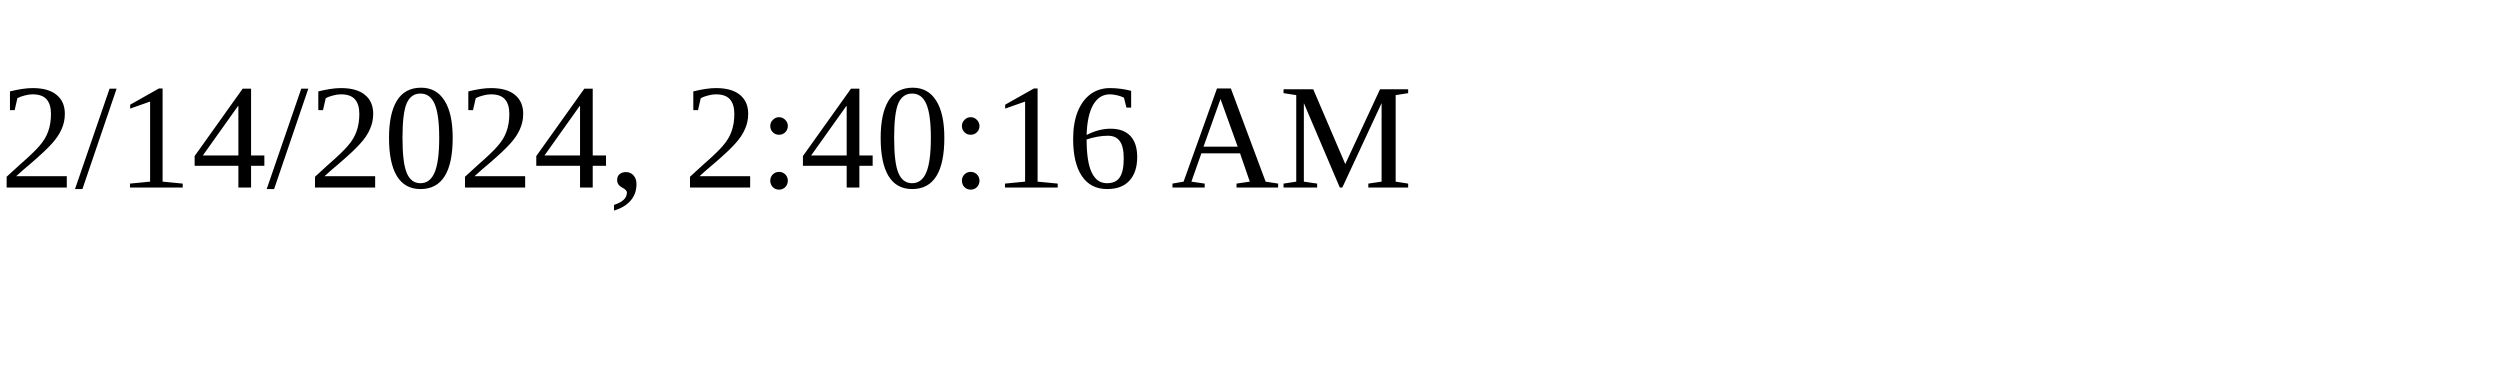
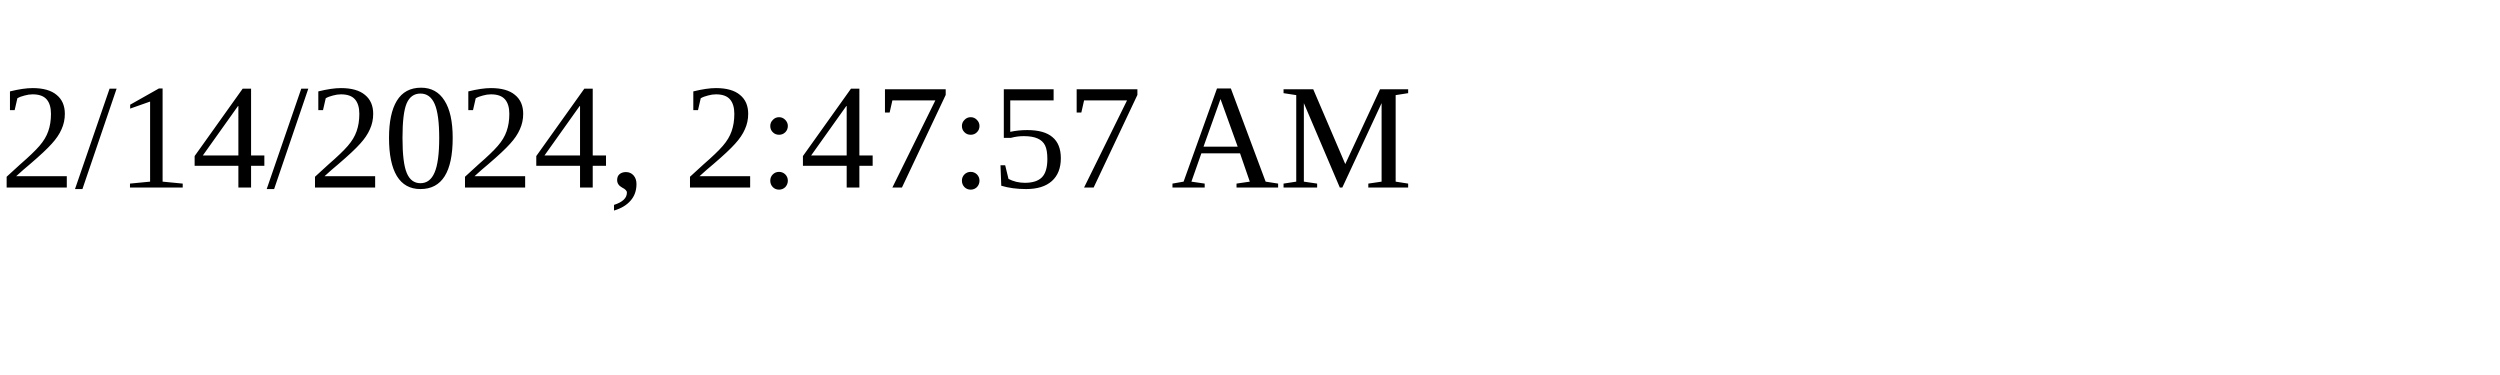
<svg xmlns="http://www.w3.org/2000/svg" height="30" width="200">
-   <text x="0" y="15">2/14/2024, 2:40:16 AM</text>
+   <text x="0" y="15">2/14/2024, 2:47:57 AM</text>
</svg>
